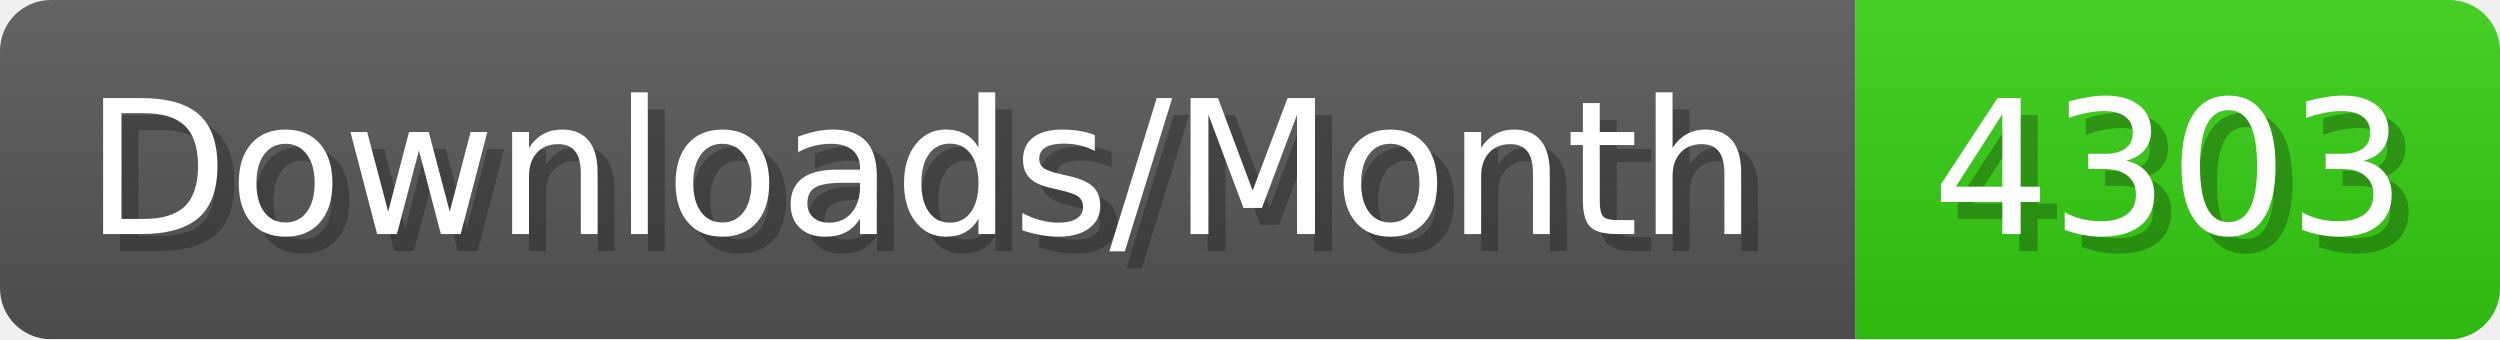
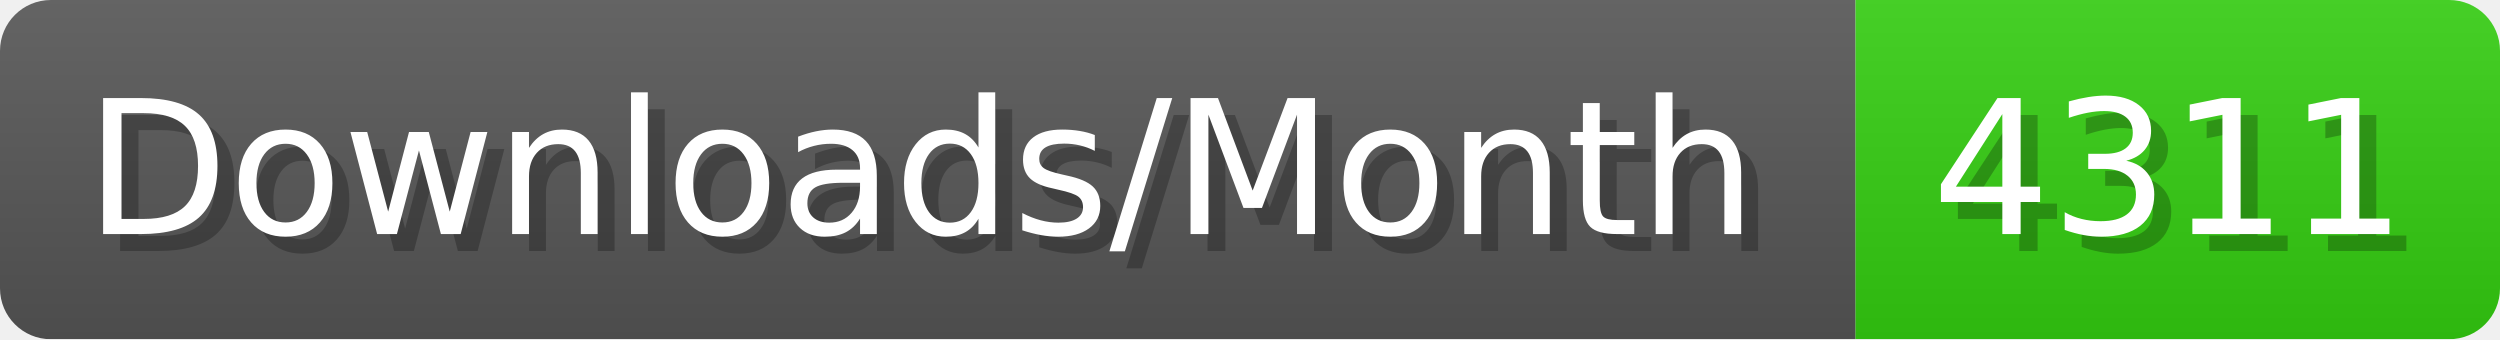
- <svg xmlns="http://www.w3.org/2000/svg" width="147.4" height="20" viewBox="0 0 1474 200" role="img" aria-label="Downloads/Month: 4303">
+ <svg xmlns="http://www.w3.org/2000/svg" width="147.4" height="20" viewBox="0 0 1474 200" role="img" aria-label="Downloads/Month: 4311">
  <linearGradient id="YlXUI" x2="0" y2="100%">
    <stop offset="0" stop-opacity=".1" stop-color="#EEE" />
    <stop offset="1" stop-opacity=".1" />
  </linearGradient>
  <mask id="JHhop">
    <rect width="1474" height="200" rx="30" fill="#FFF" />
  </mask>
  <g mask="url(#JHhop)">
    <rect width="1094" height="200" fill="#555" />
    <rect width="380" height="200" fill="#3C1" x="1094" />
    <rect width="1474" height="200" fill="url(#YlXUI)" />
  </g>
  <g aria-hidden="true" fill="#fff" text-anchor="start" font-family="Verdana,DejaVu Sans,sans-serif" font-size="110">
    <text x="60" y="148" textLength="994" fill="#000" opacity="0.25">Downloads/Month</text>
    <text x="50" y="138" textLength="994">Downloads/Month</text>
-     <text x="1149" y="148" textLength="280" fill="#000" opacity="0.25">4303</text>
-     <text x="1139" y="138" textLength="280">4303</text>
+     <text x="1149" y="148" textLength="280" fill="#000" opacity="0.25">4311</text>
+     <text x="1139" y="138" textLength="280">4311</text>
  </g>
</svg>
